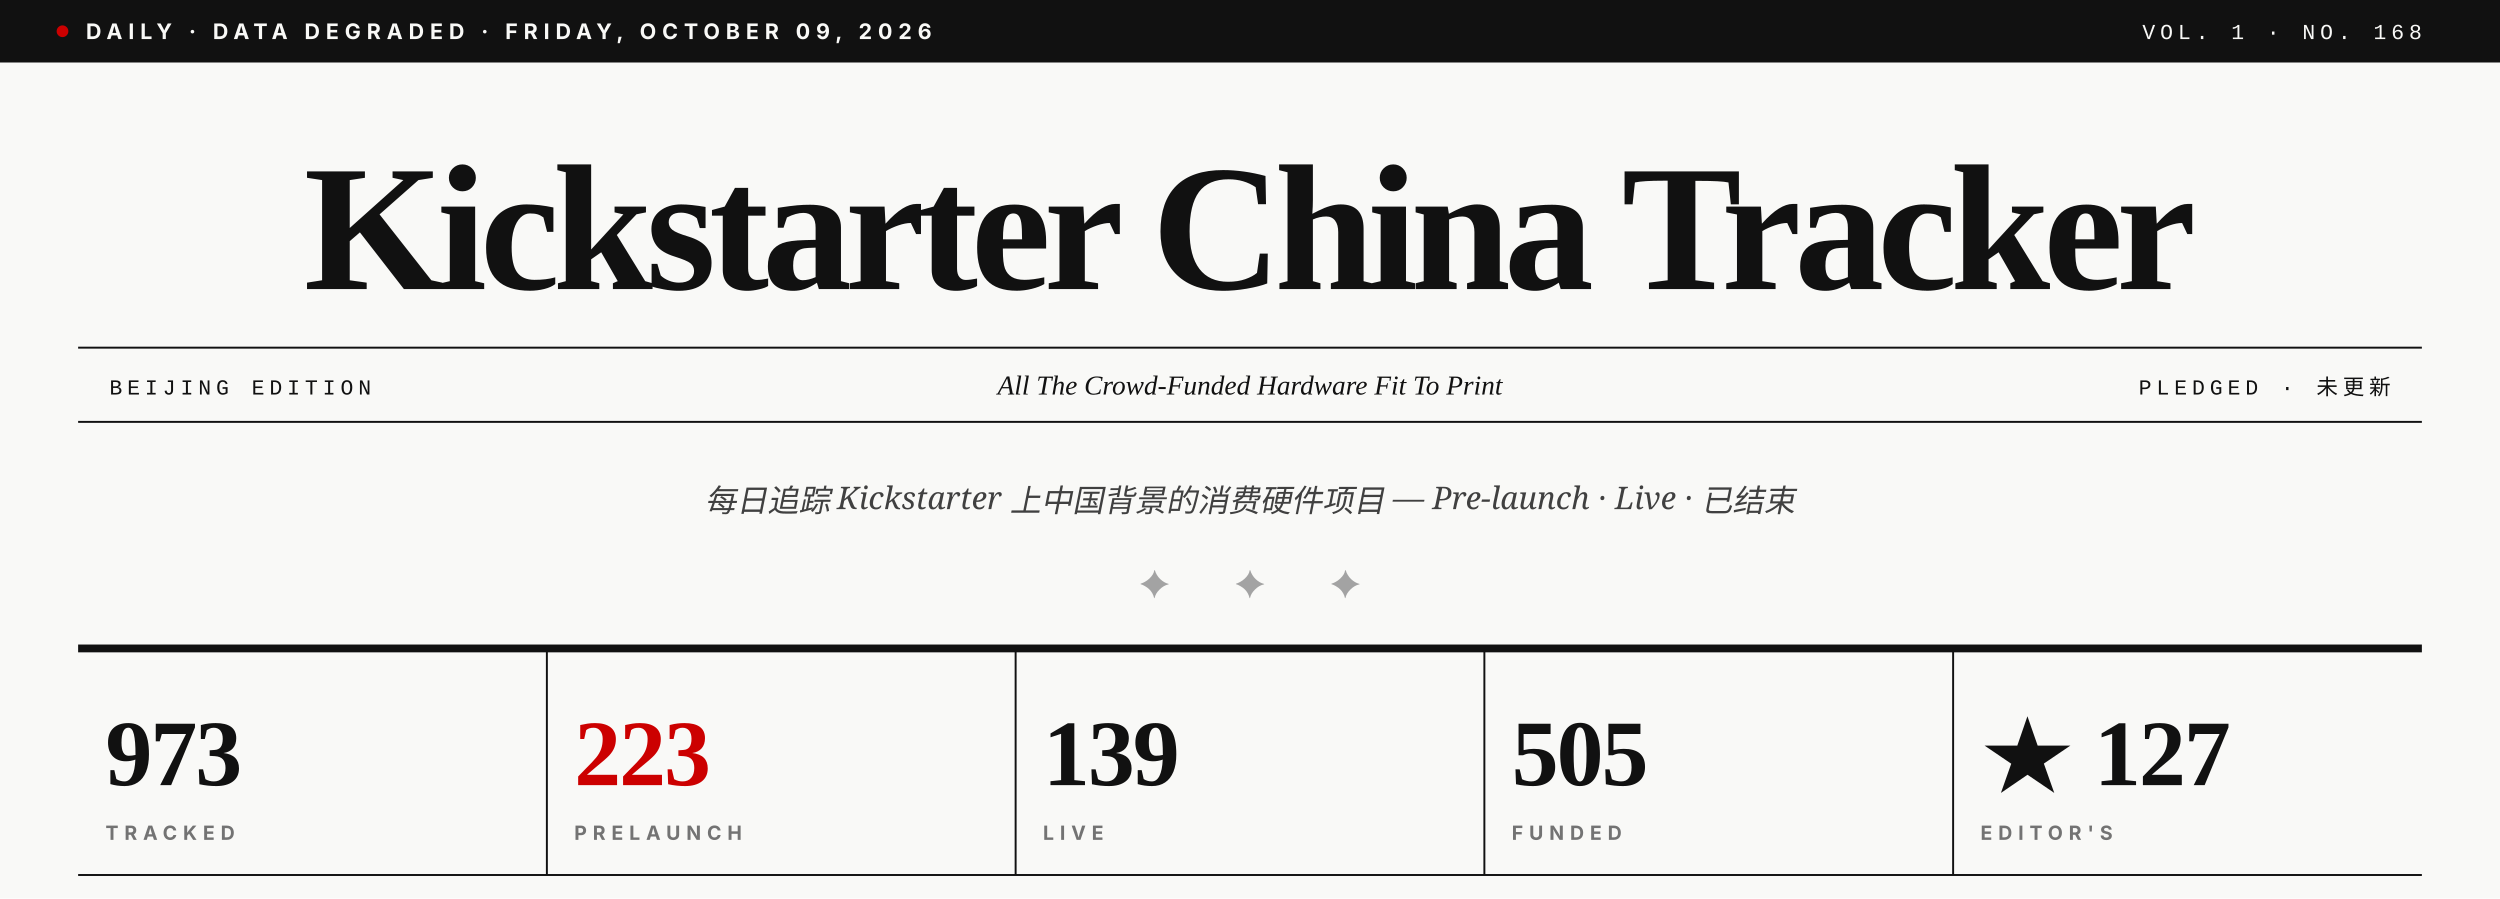
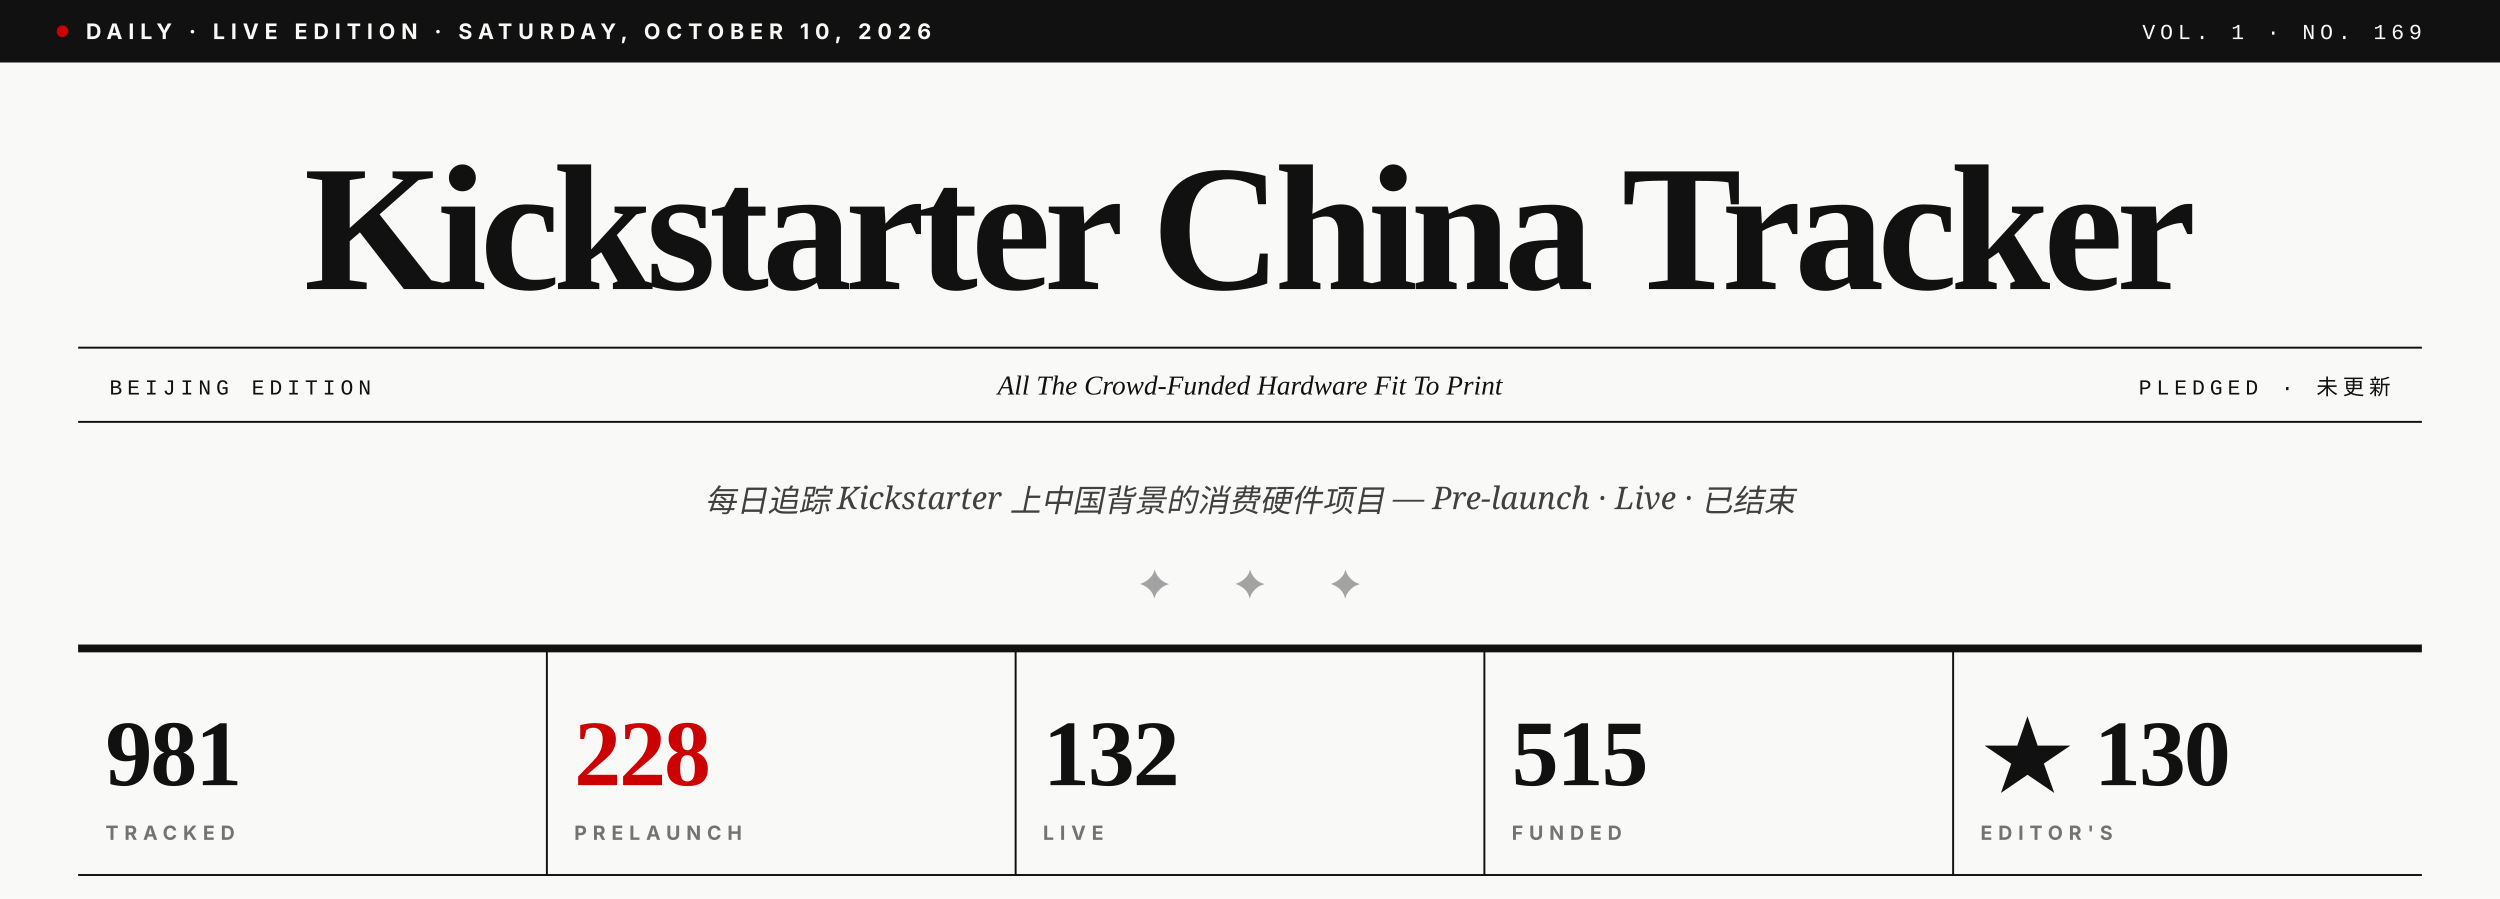
- <svg xmlns="http://www.w3.org/2000/svg" viewBox="0 0 1280 460" role="img" aria-label="Kickstarter China Tracker · Vol. 1 · No. 168">
+ <svg xmlns="http://www.w3.org/2000/svg" viewBox="0 0 1280 460" role="img" aria-label="Kickstarter China Tracker · Vol. 1 · No. 169">
  <rect width="1280" height="460" fill="#F9F9F7" />
  <rect x="0" y="0" width="1280" height="32" fill="#111111" />
  <circle cx="32" cy="16" r="3" fill="#CC0000" />
-   <text x="44" y="20" font-family="Inter, Helvetica, sans-serif" font-size="11" font-weight="700" fill="#F9F9F7" letter-spacing="3">DAILY · DATA DEGRADED · FRIDAY, OCTOBER 09, 2026</text>
-   <text x="1240" y="20" text-anchor="end" font-family="JetBrains Mono, Courier New, monospace" font-size="11" font-weight="500" fill="#F9F9F7" letter-spacing="2.5">VOL. 1 · NO. 168</text>
+   <text x="44" y="20" font-family="Inter, Helvetica, sans-serif" font-size="11" font-weight="700" fill="#F9F9F7" letter-spacing="3">DAILY · LIVE EDITION · SATURDAY, OCTOBER 10, 2026</text>
+   <text x="1240" y="20" text-anchor="end" font-family="JetBrains Mono, Courier New, monospace" font-size="11" font-weight="500" fill="#F9F9F7" letter-spacing="2.5">VOL. 1 · NO. 169</text>
  <text x="640" y="148" text-anchor="middle" font-family="Playfair Display, Times New Roman, serif" font-size="92" font-weight="900" fill="#111111" letter-spacing="-3.5">Kickstarter China Tracker</text>
  <line x1="40" y1="178" x2="1240" y2="178" stroke="#111111" stroke-width="1" />
  <line x1="40" y1="216" x2="1240" y2="216" stroke="#111111" stroke-width="1" />
  <text x="56" y="202" font-family="JetBrains Mono, Courier New, monospace" font-size="11" font-weight="500" fill="#111111" letter-spacing="2.5">BEIJING EDITION</text>
  <text x="640" y="202" text-anchor="middle" font-family="Playfair Display, Times New Roman, serif" font-size="14" font-style="italic" fill="#111111">All The Crowd-Funded Hardware Fit To Print</text>
  <text x="1224" y="202" text-anchor="end" font-family="JetBrains Mono, Courier New, monospace" font-size="11" font-weight="500" fill="#111111" letter-spacing="2.5">PLEDGED · 未更新</text>
  <text x="640" y="262" text-anchor="middle" font-family="Lora, Georgia, serif" font-size="16" font-style="italic" fill="#404040">每日追踪 Kickstarter 上中国背景的消费硬件项目 — Pre-launch · Live · 已结束</text>
  <text x="640" y="306" text-anchor="middle" font-family="Playfair Display, Times New Roman, serif" font-size="20" fill="#A3A3A3" letter-spacing="14">✦  ✦  ✦</text>
  <line x1="40" y1="332" x2="1240" y2="332" stroke="#111111" stroke-width="4" />
-   <text x="54" y="402" font-family="Playfair Display, Times New Roman, serif" font-size="48" font-weight="900" fill="#111111" letter-spacing="-1">973</text>
+   <text x="54" y="402" font-family="Playfair Display, Times New Roman, serif" font-size="48" font-weight="900" fill="#111111" letter-spacing="-1">981</text>
  <text x="54" y="430" font-family="Inter, Helvetica, sans-serif" font-size="10" font-weight="700" fill="#737373" letter-spacing="3">TRACKED</text>
  <line x1="280" y1="332" x2="280" y2="448" stroke="#111111" stroke-width="1" />
-   <text x="294" y="402" font-family="Playfair Display, Times New Roman, serif" font-size="48" font-weight="900" fill="#CC0000" letter-spacing="-1">223</text>
+   <text x="294" y="402" font-family="Playfair Display, Times New Roman, serif" font-size="48" font-weight="900" fill="#CC0000" letter-spacing="-1">228</text>
  <text x="294" y="430" font-family="Inter, Helvetica, sans-serif" font-size="10" font-weight="700" fill="#737373" letter-spacing="3">PRELAUNCH</text>
  <line x1="520" y1="332" x2="520" y2="448" stroke="#111111" stroke-width="1" />
-   <text x="534" y="402" font-family="Playfair Display, Times New Roman, serif" font-size="48" font-weight="900" fill="#111111" letter-spacing="-1">139</text>
+   <text x="534" y="402" font-family="Playfair Display, Times New Roman, serif" font-size="48" font-weight="900" fill="#111111" letter-spacing="-1">132</text>
  <text x="534" y="430" font-family="Inter, Helvetica, sans-serif" font-size="10" font-weight="700" fill="#737373" letter-spacing="3">LIVE</text>
  <line x1="760" y1="332" x2="760" y2="448" stroke="#111111" stroke-width="1" />
-   <text x="774" y="402" font-family="Playfair Display, Times New Roman, serif" font-size="48" font-weight="900" fill="#111111" letter-spacing="-1">505</text>
+   <text x="774" y="402" font-family="Playfair Display, Times New Roman, serif" font-size="48" font-weight="900" fill="#111111" letter-spacing="-1">515</text>
  <text x="774" y="430" font-family="Inter, Helvetica, sans-serif" font-size="10" font-weight="700" fill="#737373" letter-spacing="3">FUNDED</text>
  <line x1="1000" y1="332" x2="1000" y2="448" stroke="#111111" stroke-width="1" />
-   <text x="1014" y="402" font-family="Playfair Display, Times New Roman, serif" font-size="48" font-weight="900" fill="#111111" letter-spacing="-1">★ 127</text>
+   <text x="1014" y="402" font-family="Playfair Display, Times New Roman, serif" font-size="48" font-weight="900" fill="#111111" letter-spacing="-1">★ 130</text>
  <text x="1014" y="430" font-family="Inter, Helvetica, sans-serif" font-size="10" font-weight="700" fill="#737373" letter-spacing="3">EDITOR'S</text>
  <line x1="40" y1="448" x2="1240" y2="448" stroke="#111111" stroke-width="1" />
</svg>
